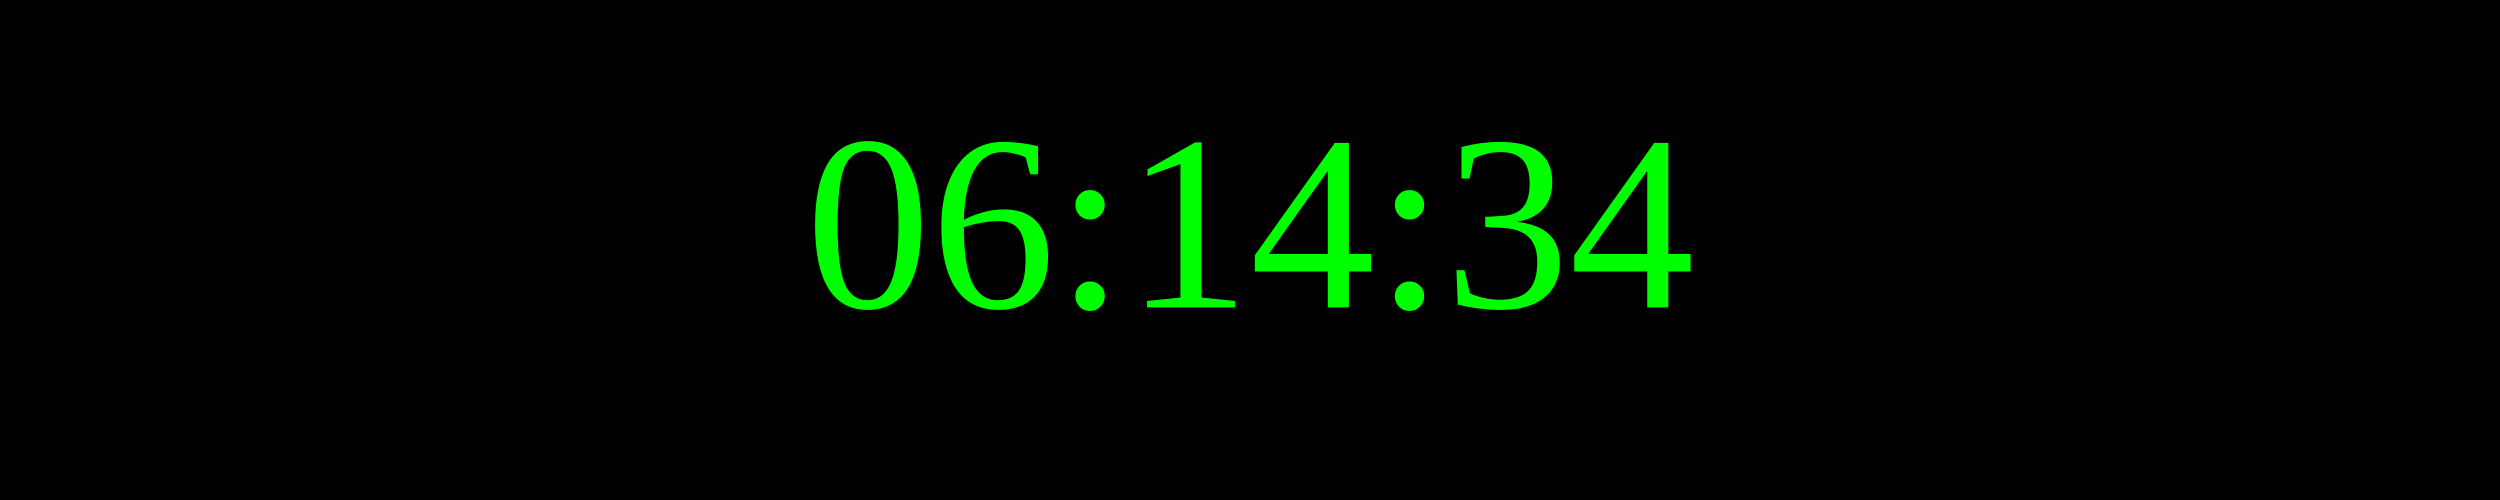
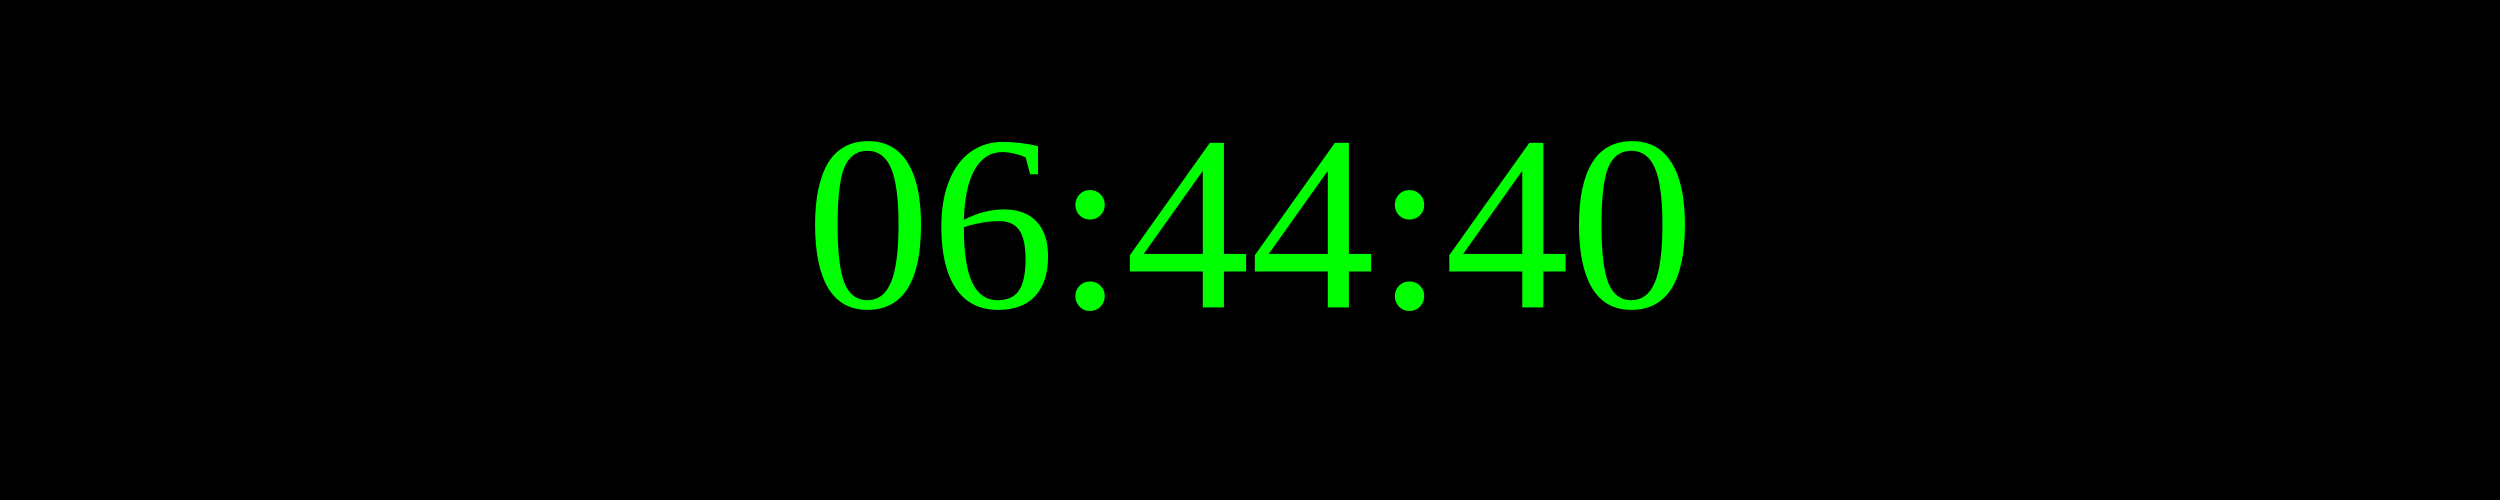
<svg xmlns="http://www.w3.org/2000/svg" width="250" height="50">
  <rect width="100%" height="100%" fill="black" />
  <text x="50%" y="50%" font-size="25" fill="lime" text-anchor="middle" dominant-baseline="middle">
- 06:14:34
+ 06:44:40
</text>
</svg>
